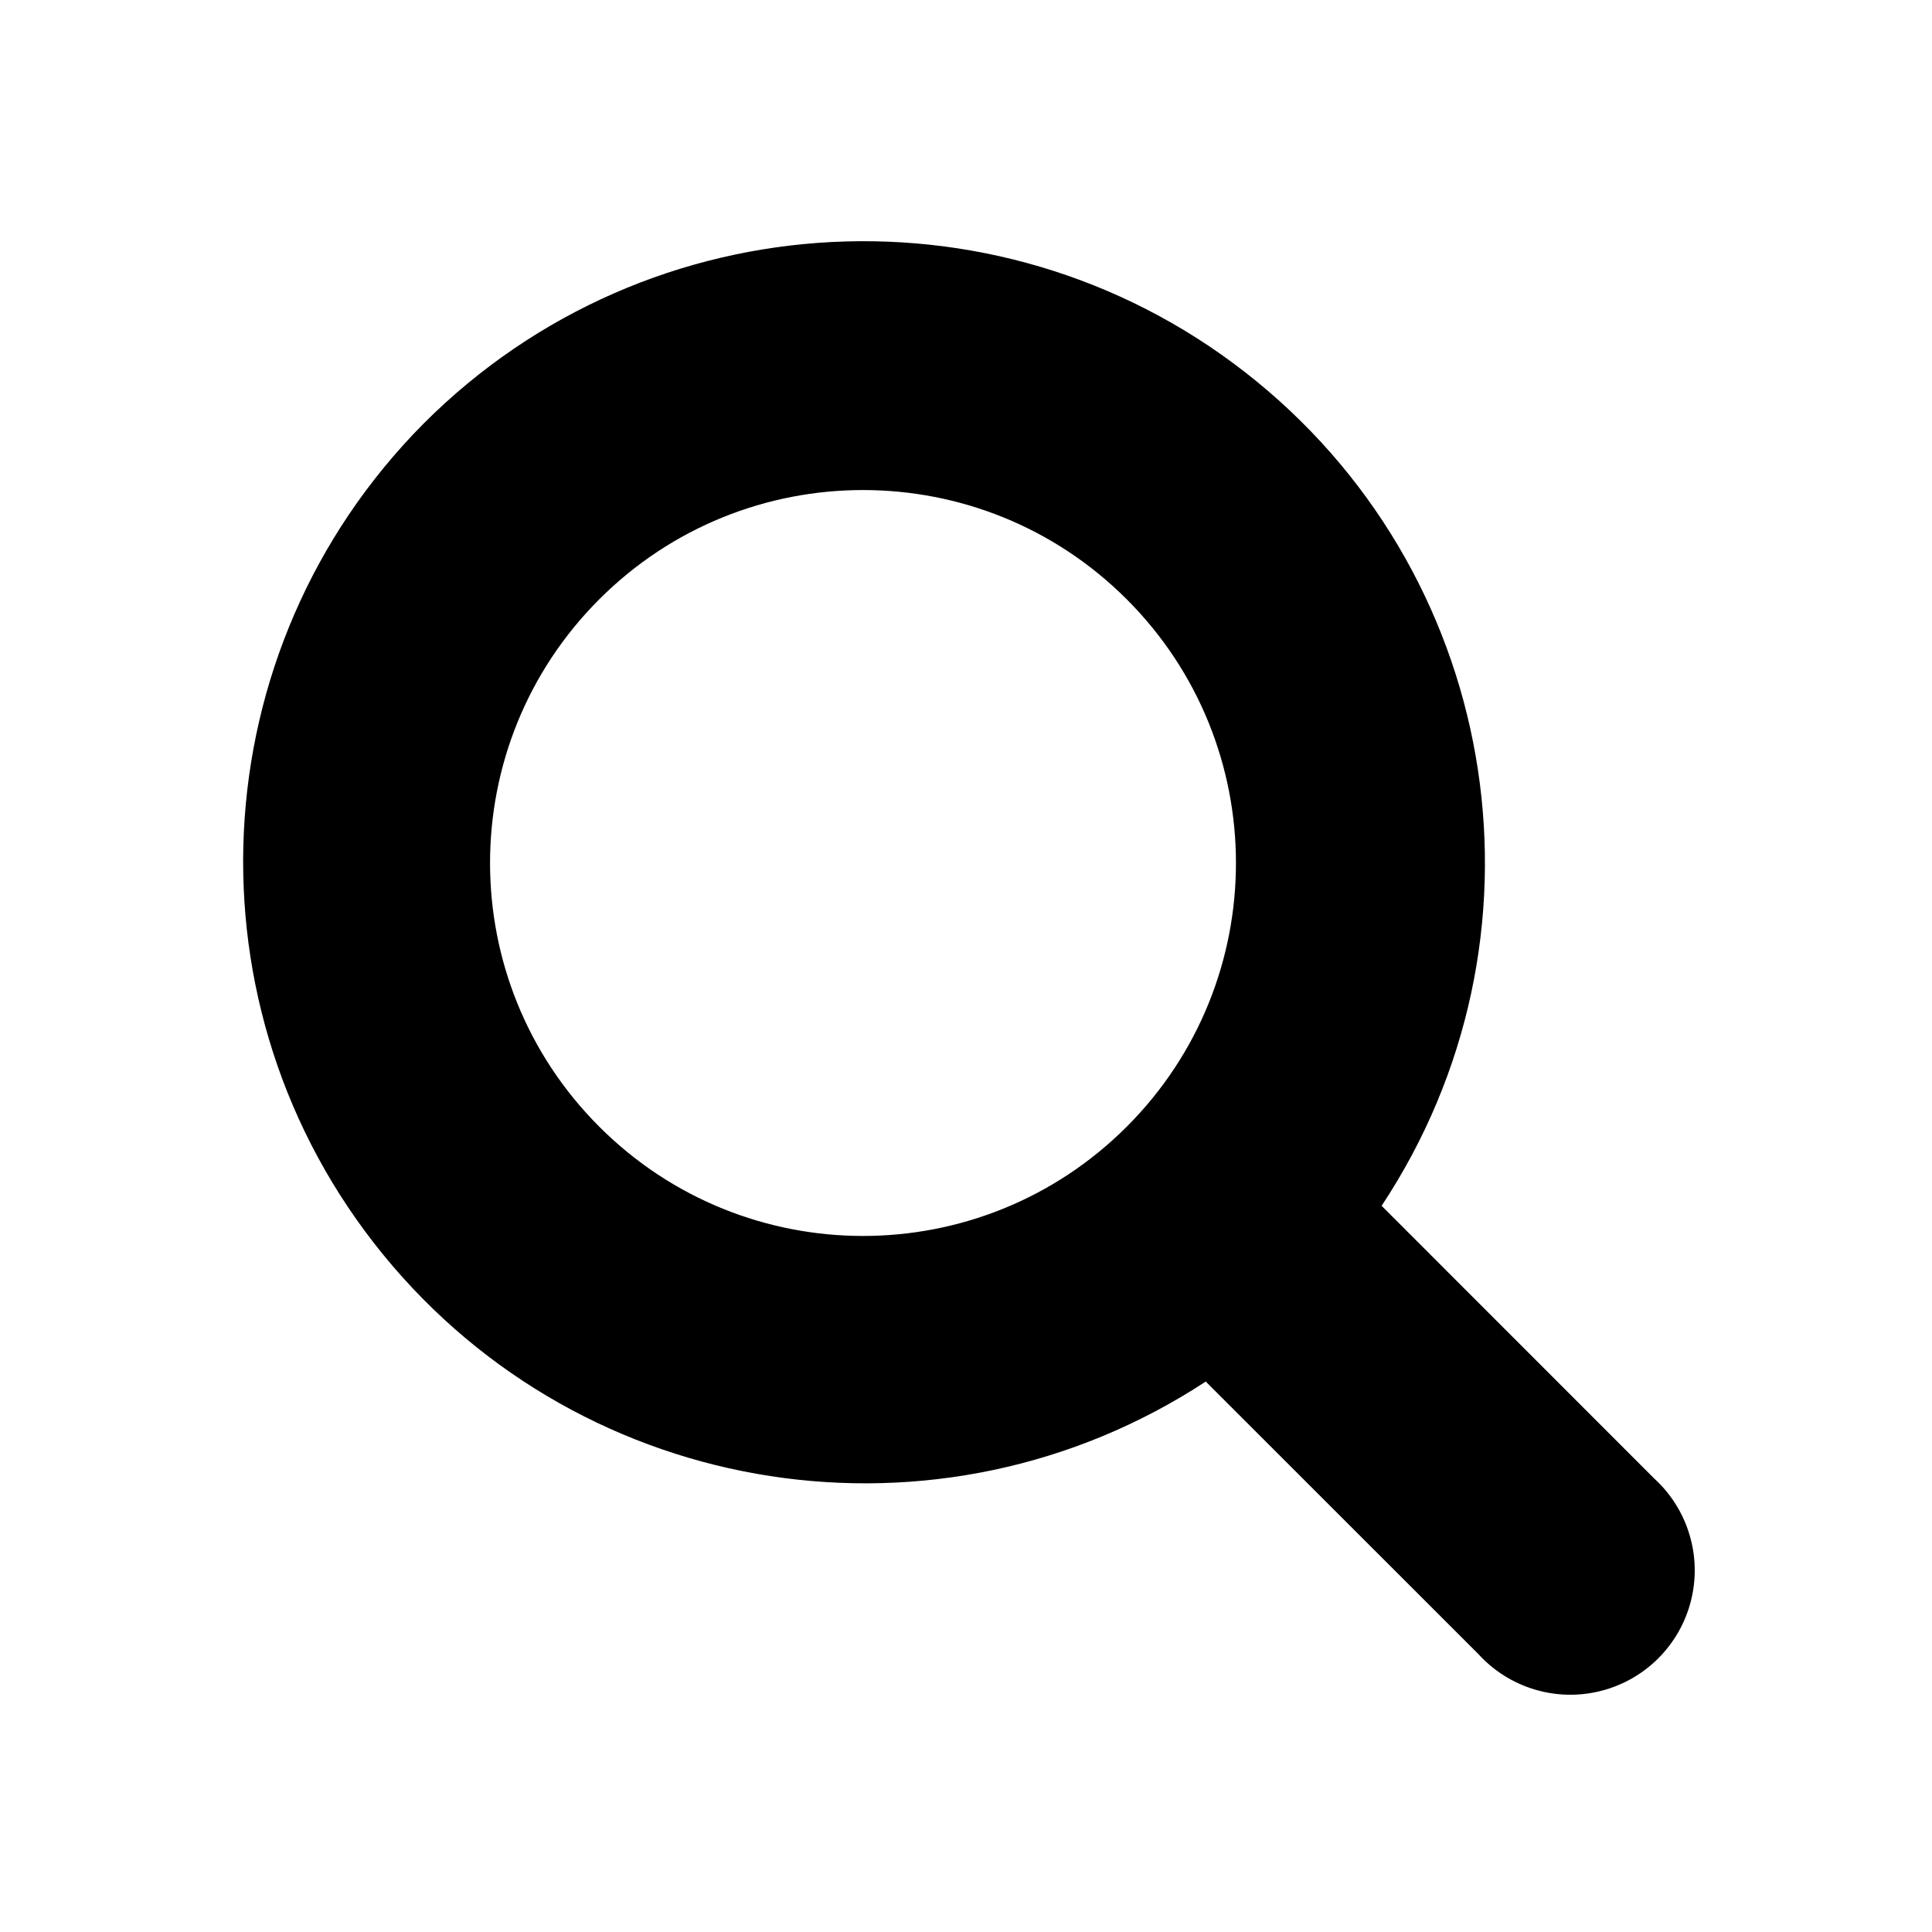
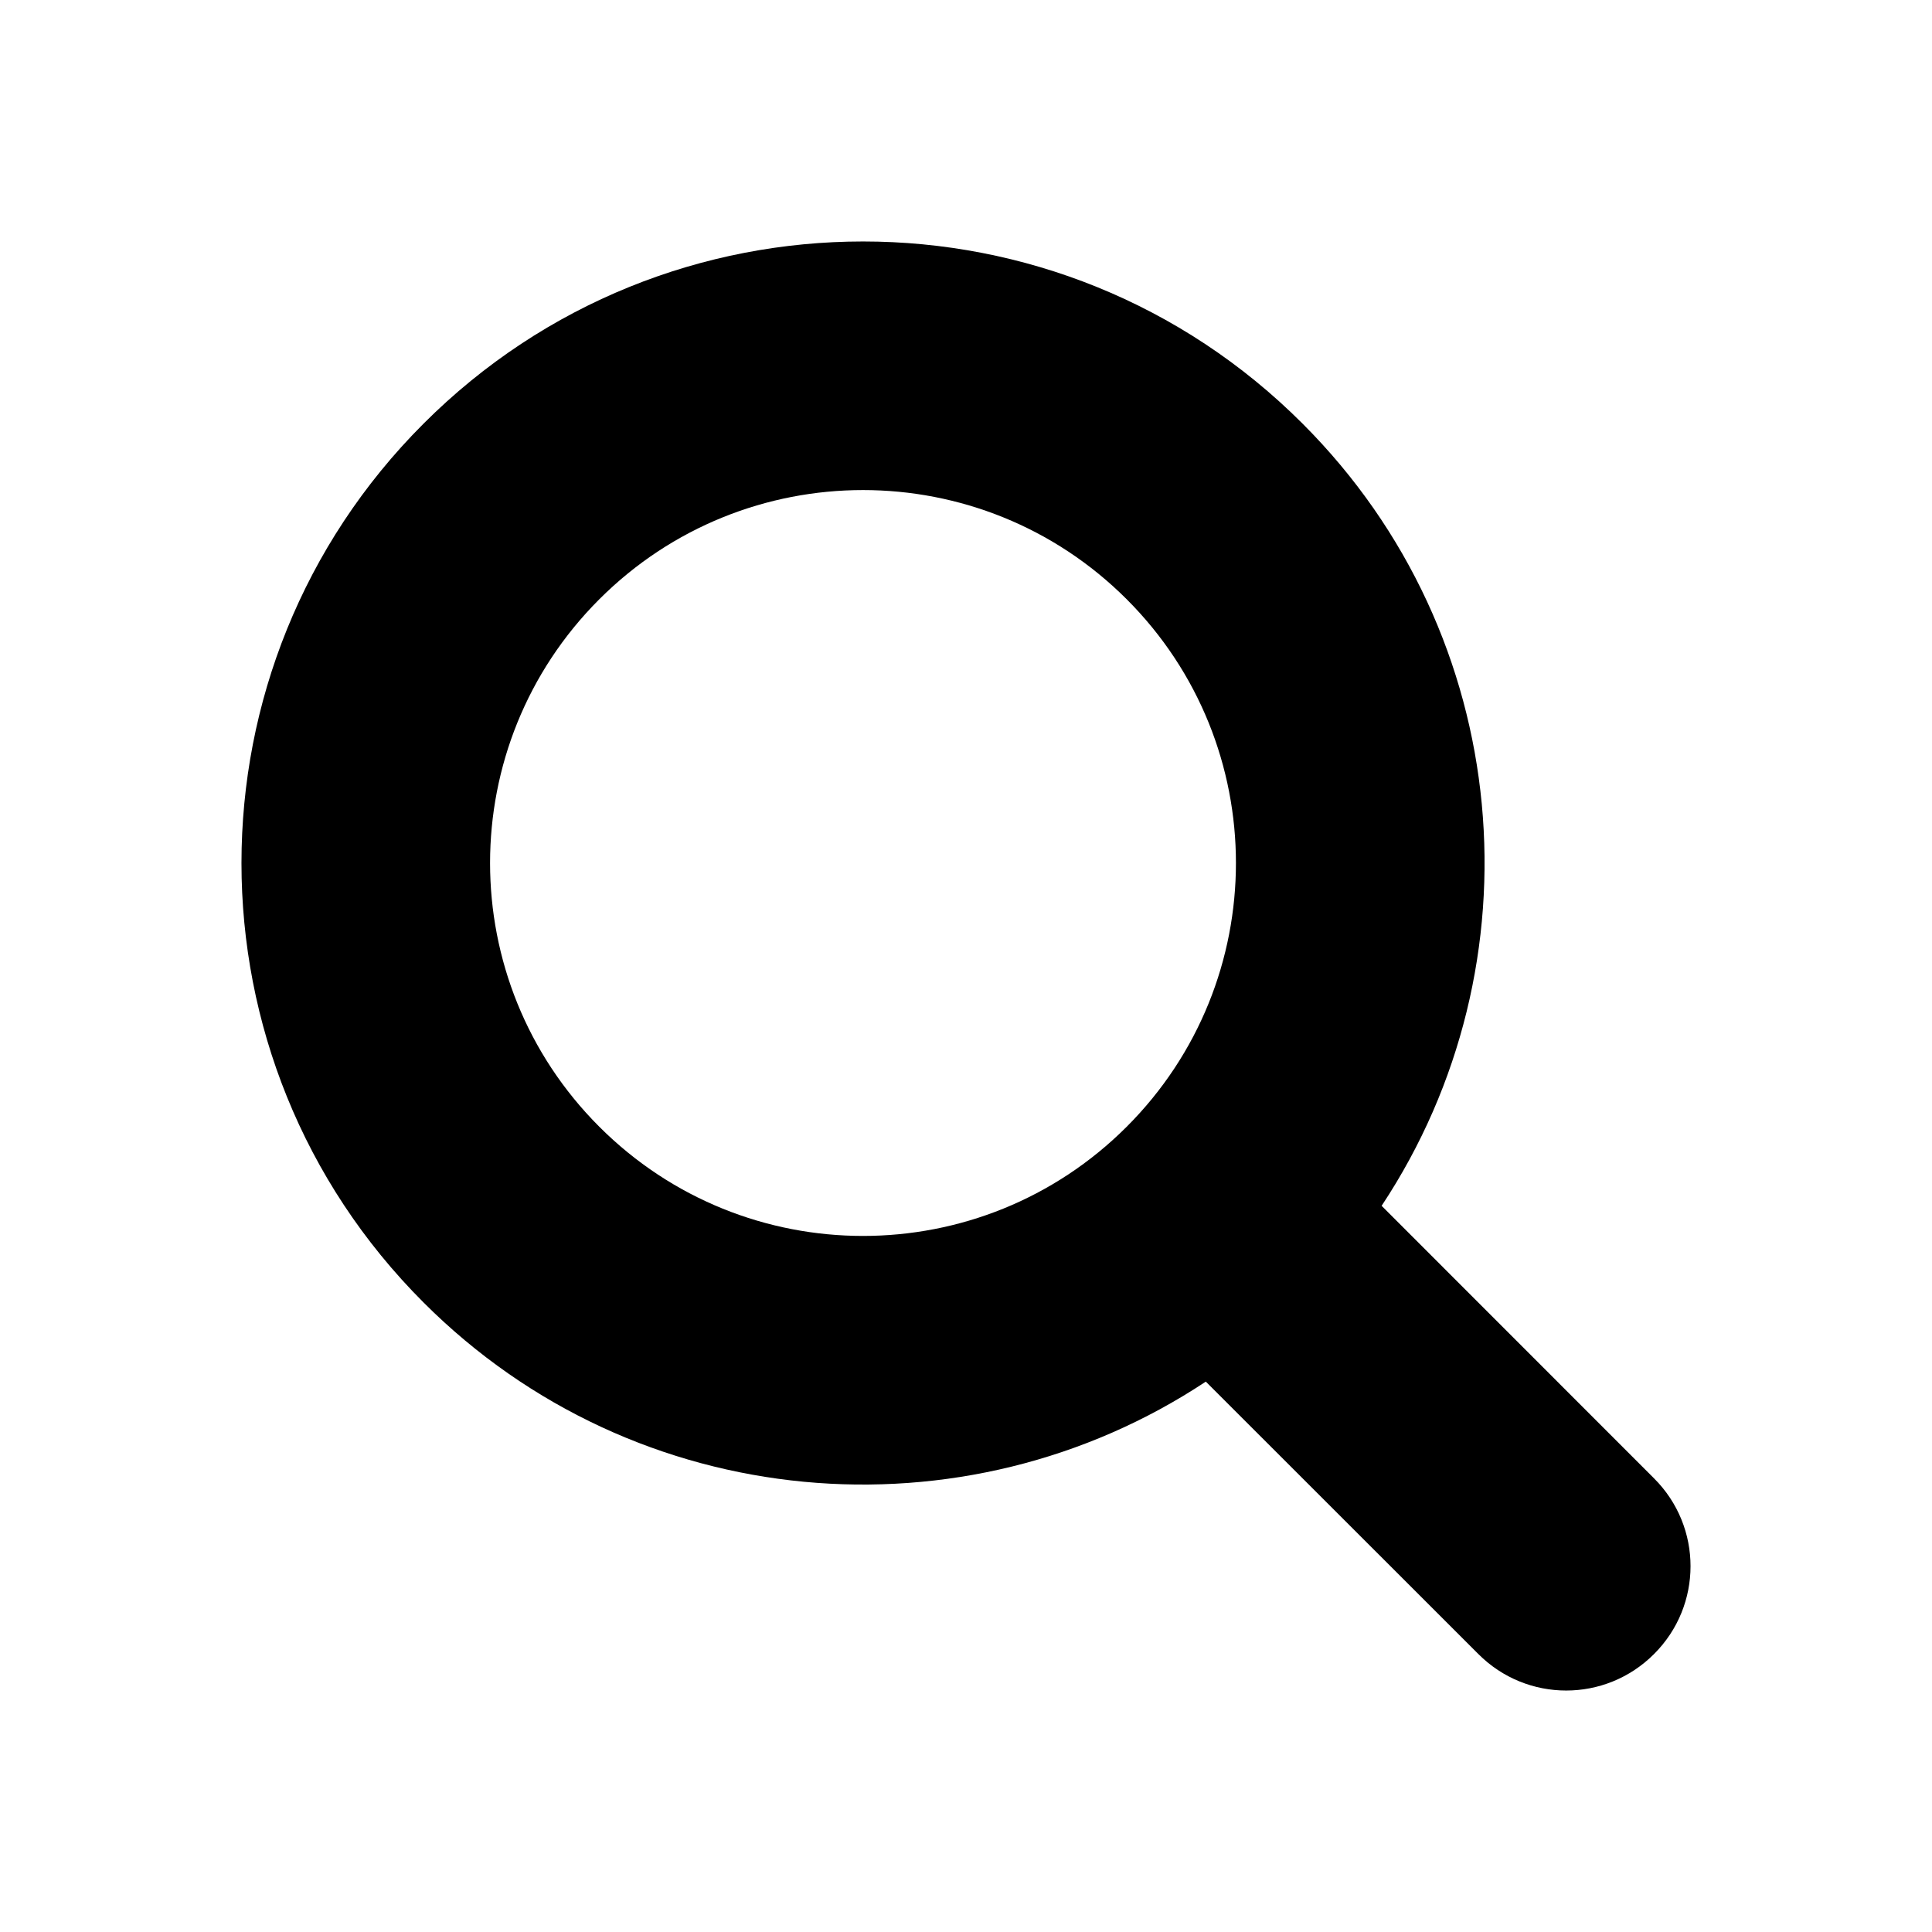
- <svg xmlns="http://www.w3.org/2000/svg" width="16" height="16" viewBox="0 0 16 16">
-   <path d="M9.331 9.331a3.088 3.088 0 1 0-4.368-4.368 3.088 3.088 0 0 0 4.368 4.368zm.655 2.11a5.149 5.149 0 0 1-6.478-7.933 5.147 5.147 0 0 1 7.934 6.478l2.256 2.257a1.03 1.03 0 1 1-1.455 1.455l-2.257-2.256z" id="a" />
+ <svg xmlns="http://www.w3.org/2000/svg" xmlns:xlink="http://www.w3.org/1999/xlink" width="16" height="16" viewBox="0 0 16 16">
+   <defs>
+     <path id="a" d="M9.331,9.331 C10.537,8.125 10.537,6.169 9.331,4.963 C8.125,3.757 6.169,3.757 4.963,4.963 C3.757,6.169 3.757,8.125 4.963,9.331 C6.169,10.537 8.125,10.537 9.331,9.331 Z M9.986,11.442 C7.988,12.766 5.268,12.548 3.508,10.787 C1.497,8.777 1.497,5.518 3.508,3.508 C5.518,1.497 8.777,1.497 10.787,3.508 C12.548,5.268 12.766,7.988 11.442,9.986 L13.698,12.243 C14.101,12.645 14.101,13.296 13.698,13.698 C13.296,14.101 12.645,14.101 12.243,13.698 L9.986,11.442 L9.986,11.442 Z" />
+   </defs>
+   <use fill="#000000" fill-rule="evenodd" xlink:href="#a" />
</svg>
